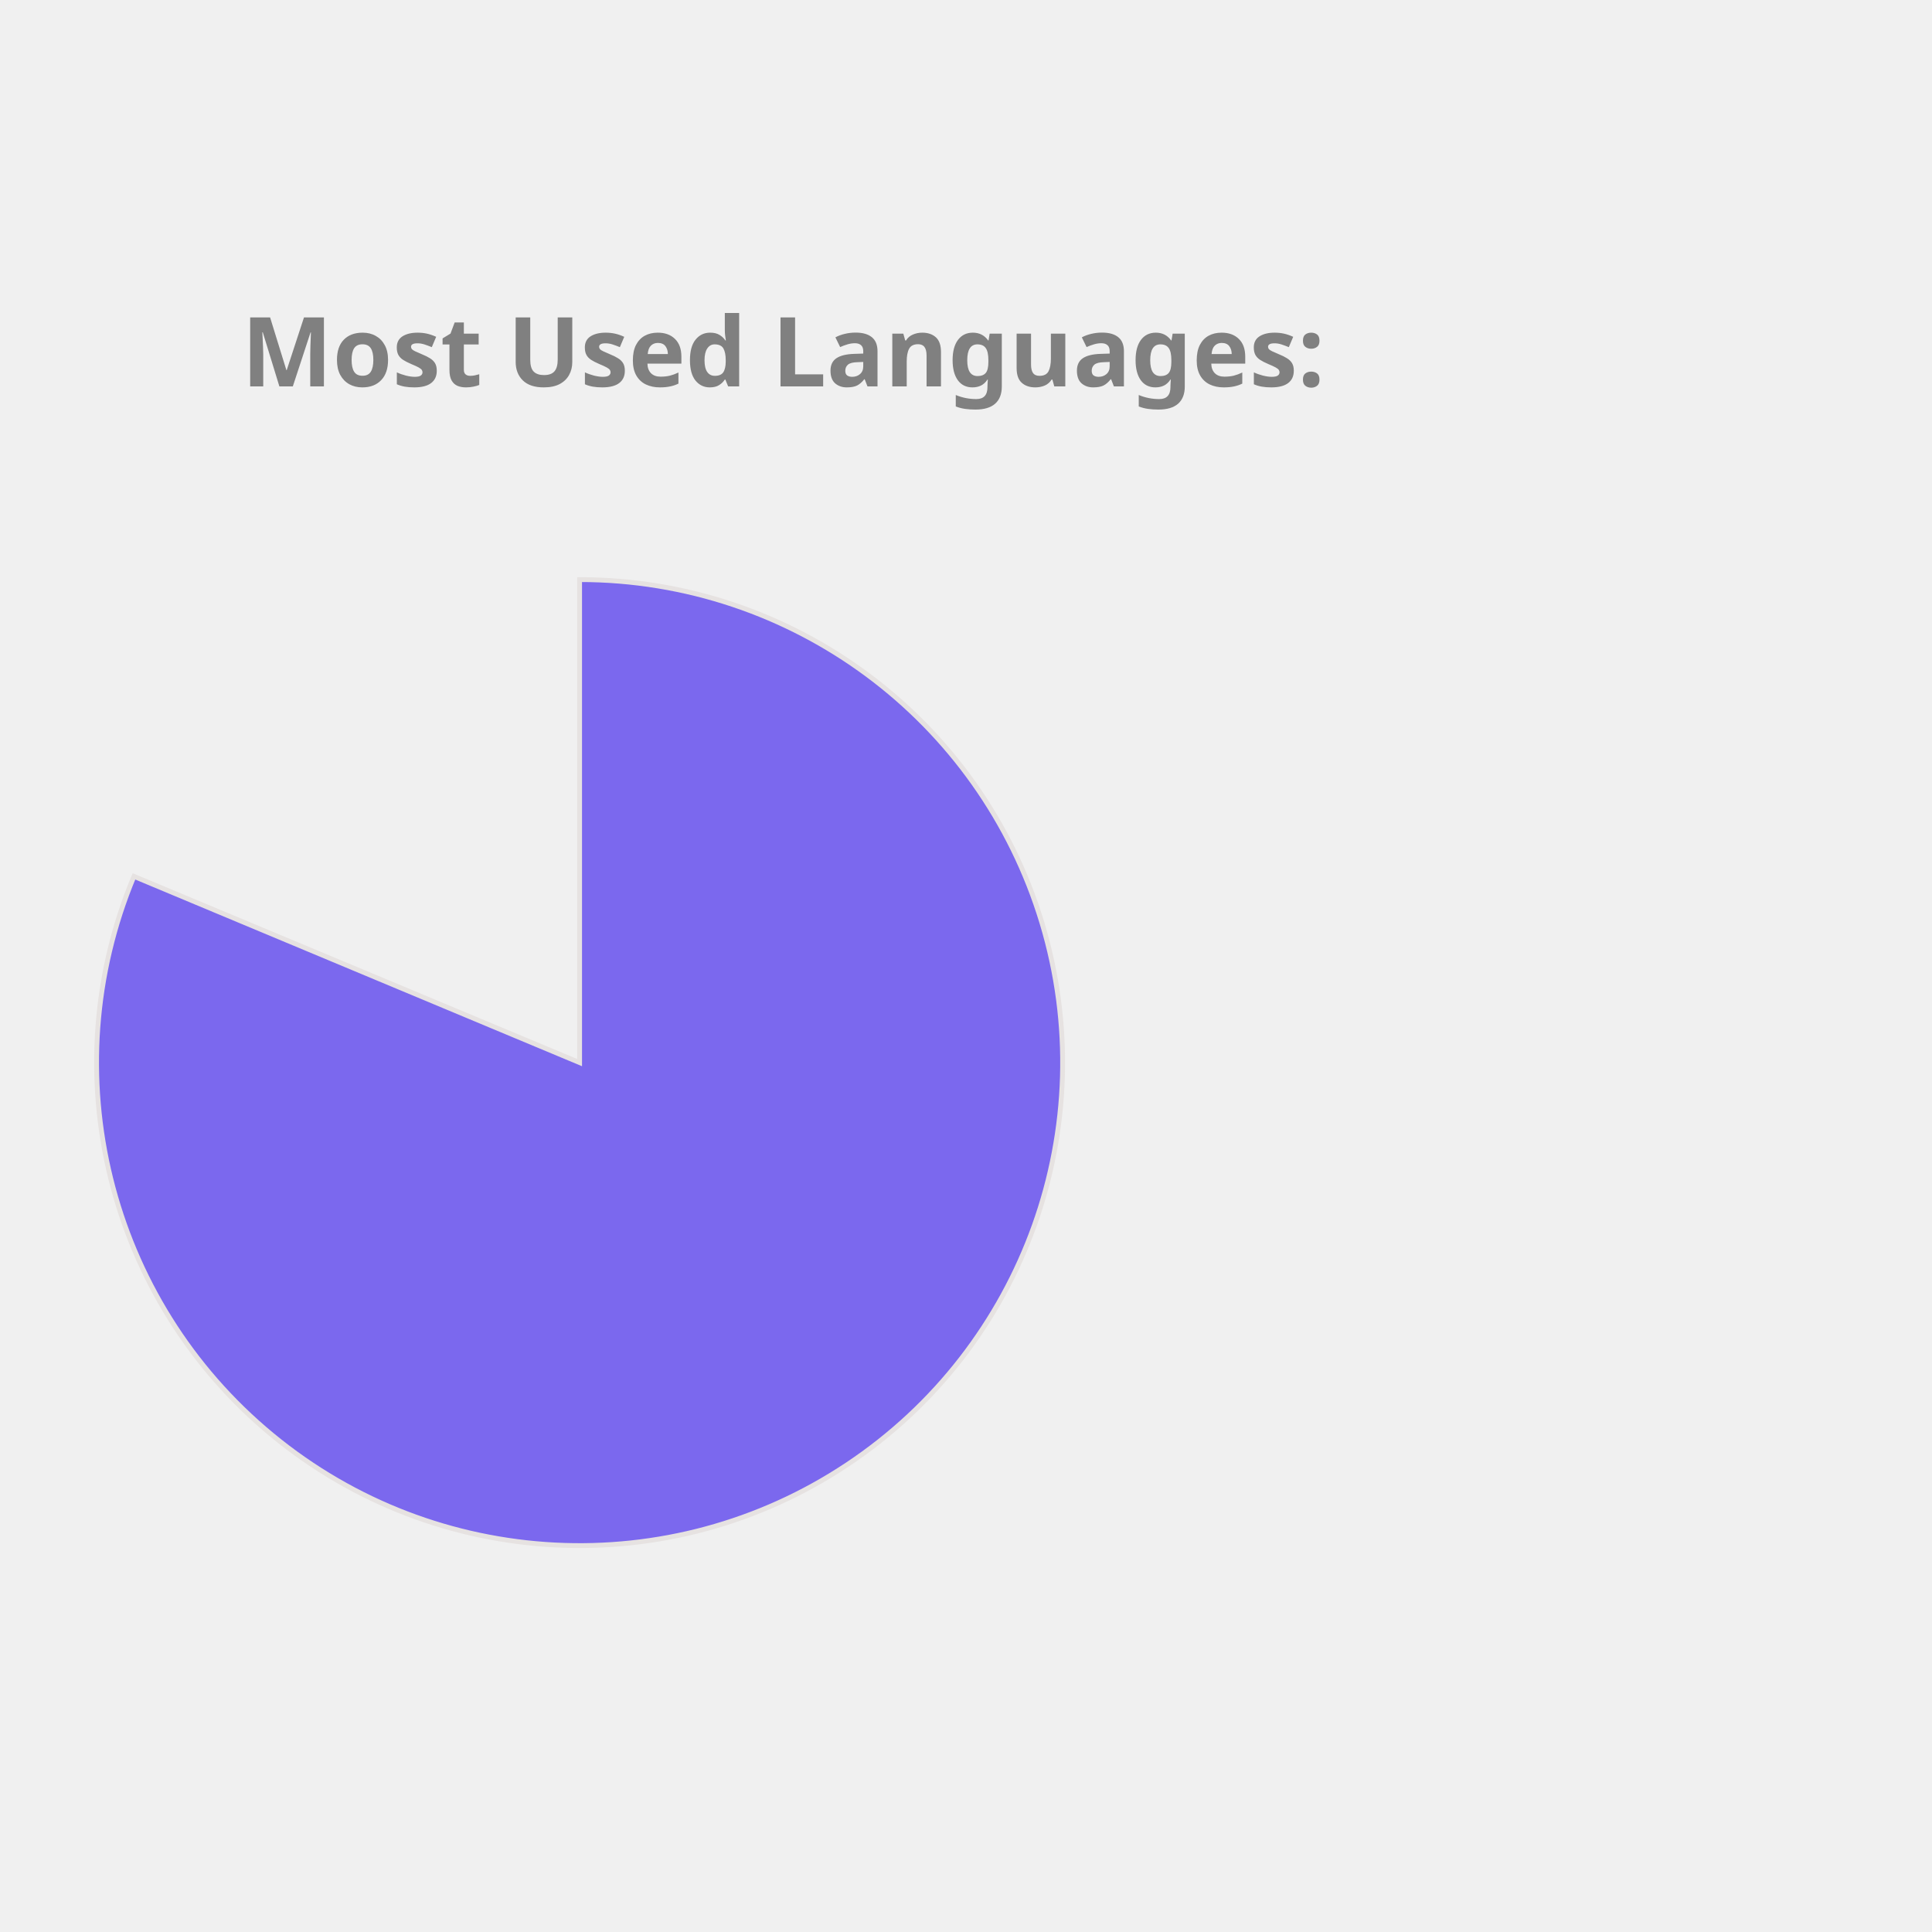
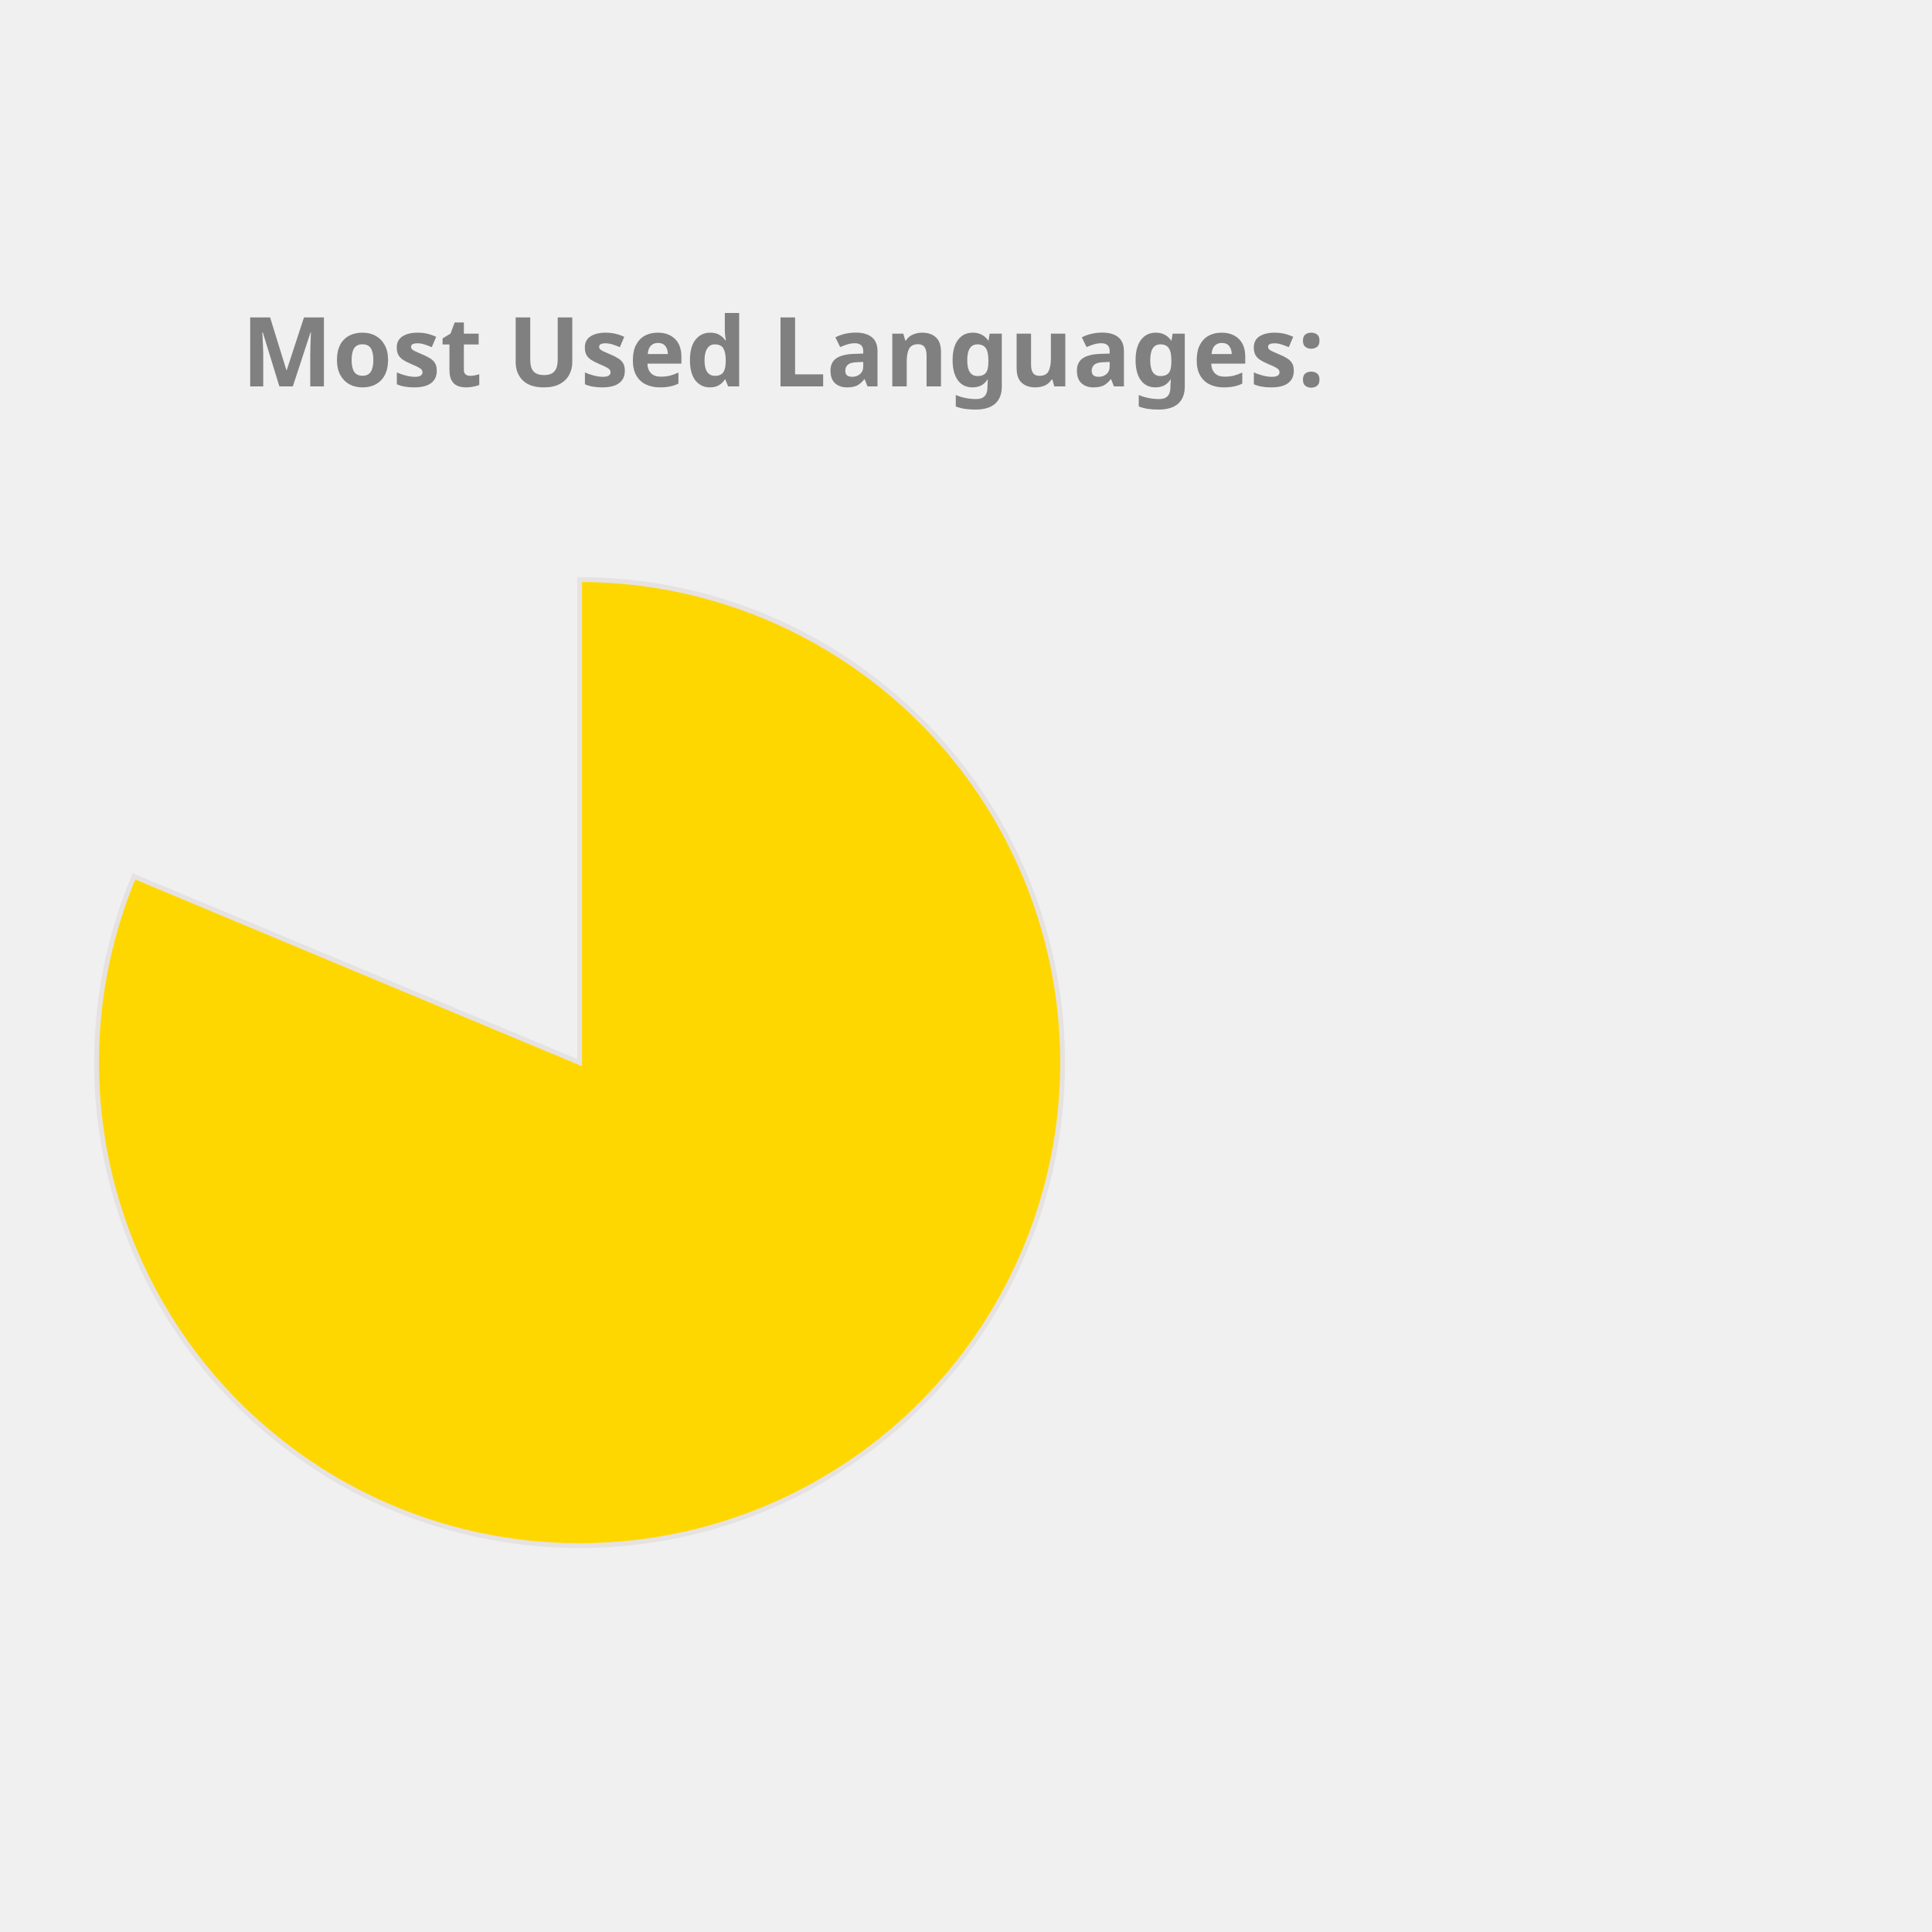
<svg xmlns="http://www.w3.org/2000/svg" height="350px" width="350px" viewBox="0 0 400 400">
  <style> 
        .label {
                font: bold 20px sans-serif;
                color: #404040;
                -webkit-text-stroke: 1px white;
        }

        path {
                stroke: #E6E2E1;
                stroke-width: 1px;
                transform: translate(60px, 100px);
        }

        .path_1 {
                animation: fadeIn 5s linear forwards;
        }

        .path_2 {
                transform: scale(0);
                animation: fadeIn 5s linear forwards 5s;
        }


        
        .path_3 {
                transform: scale(0);
                animation: fadeIn 5s linear forwards 10s;
        }


        .path_4 {
                transform: scale(0);
                animation: fadeIn 5s linear forwards 15s;
        }

        .path_5 {
                transform: scale(0);
                animation: fadeIn 5s linear forwards 20s;
        }

        .path_6 {
                transform: scale(0);
                animation: fadeIn 5s linear forwards 25s;
        }

        .path_7 {
                transform: scale(0);
                animation: fadeIn 5s linear forwards 30s;
        }

        .path_8 {
                transform: scale(0);
                animation: fadeIn 5s linear forwards 35s;
        }

        .path_9 {
                transform: scale(0);
                animation: fadeIn 5s linear forwards 40s;
        }

        .path_10 {
                transform: scale(0);
                animation: fadeIn 5s linear forwards 45s;
        }

        @keyframes fadeIn {
                0% {                        
                        transform: translate(250px, 300px) rotate(0deg) scale(0);
                        
                }
                50% {
                        transform: translate(150px, 220px) rotate(180deg) scale(0.5);
                        
                }
                
                100% {
                        transform: translate(60px, 120px) rotate(360deg) scale(1);
                        
                }
        }
        .txt_1 {
                opacity: 0;
                animation: txtShow 5s linear forwards 0s;
        }

        .txt_2 {
                opacity: 0;
                animation: txtShow 5s linear forwards 5s;
        }

        .txt_3 {
                opacity: 0;
                animation: txtShow 5s linear forwards 10s;
        }

        .txt_4 {
                opacity: 0;
                animation: txtShow 5s linear forwards 15s;
        }

        .txt_5 {
                opacity: 0;
                animation: txtShow 5s linear forwards 20s;
        }

        .txt_6 {
                opacity: 0;
                animation: txtShow 5s linear forwards 25s;
        }

        .txt_7 {
                opacity: 0;
                animation: txtShow 5s linear forwards 30s;
        }

        .txt_8 {
                opacity: 0;
                animation: txtShow 5s linear forwards 35s;
        }

        .txt_9 {
                opacity: 0;
                animation: txtShow 5s linear forwards 40s;
        }

        .txt_10 {
                opacity: 0;
                animation: txtShow 5s linear forwards 45s;
        }

        @keyframes txtShow {
                0% {                        
                        opacity: 0;
                        transform: translate(0px, 0px) scale(0);
                }
                100% {
                        opacity: 1;
                        transform: translate(0px, 0px) scale(1);
                        
                }
        }
</style>
-   <path class="path_1" d="M 60,120 L 60,20 A 100,100 0 1 1 -32.267,81.442 Z" fill="MediumSlateBlue" stroke="#fff" stroke-width="2" />
-   <text class="txt_1" x="260" y="150" fill="MediumSlateBlue" stroke="MediumSlateBlue" stroke-width="1">Jupyter Notebook</text>
-   <path class="path_2" d="M 60,120 L -32.267,81.442 A 100,100 0 0 1 -12.031,50.635 Z" fill="Orchid" stroke="#fff" stroke-width="2" />
-   <text class="txt_2" x="260" y="170" fill="Orchid" stroke="Orchid" stroke-width="1">C++</text>
-   <path class="path_3" d="M 60,120 L -12.031,50.635 A 100,100 0 0 1 12.93,31.771 Z" fill="SteelBlue" stroke="#fff" stroke-width="2" />
-   <text class="txt_3" x="260" y="190" fill="SteelBlue" stroke="SteelBlue" stroke-width="1">JavaScript</text>
-   <path class="path_4" d="M 60,120 L 12.93,31.771 A 100,100 0 0 1 32.101,23.971 Z" fill="RoyalBlue" stroke="#fff" stroke-width="2" />
-   <text class="txt_4" x="260" y="210" fill="RoyalBlue" stroke="RoyalBlue" stroke-width="1">Python</text>
-   <path class="path_5" d="M 60,120 L 32.101,23.971 A 100,100 0 0 1 44.977,21.135 Z" fill="Gold" stroke="#fff" stroke-width="2" />
-   <text class="txt_5" x="260" y="230" fill="Gold" stroke="Gold" stroke-width="1">C</text>
-   <path class="path_6" d="M 60,120 L 44.977,21.135 A 100,100 0 0 1 54.348,20.16 Z" fill="LightSeaGreen" stroke="#fff" stroke-width="2" />
-   <text class="txt_6" x="260" y="250" fill="LightSeaGreen" stroke="LightSeaGreen" stroke-width="1">Java</text>
-   <path class="path_7" d="M 60,120 L 54.348,20.16 A 100,100 0 0 1 56.859,20.049 Z" fill="Coral" stroke="#fff" stroke-width="2" />
-   <text class="txt_7" x="260" y="270" fill="Coral" stroke="Coral" stroke-width="1">HTML</text>
-   <path class="path_8" d="M 60,120 L 56.859,20.049 A 100,100 0 0 1 58.743,20.008 Z" fill="Tan" stroke="#fff" stroke-width="2" />
-   <text class="txt_8" x="260" y="290" fill="Tan" stroke="Tan" stroke-width="1">Shell</text>
-   <path class="path_9" d="M 60,120 L 58.743,20.008 A 100,100 0 0 1 59.372,20.002 Z" fill="Chocolate" stroke="#fff" stroke-width="2" />
-   <text class="txt_9" x="260" y="310" fill="Chocolate" stroke="Chocolate" stroke-width="1">SCSS</text>
-   <path class="path_10" d="M 60,120 L 59.372,20.002 A 100,100 0 0 1 60,20 Z" fill="CornflowerBlue" stroke="#fff" stroke-width="2" />
-   <text class="txt_10" x="260" y="330" fill="CornflowerBlue" stroke="CornflowerBlue" stroke-width="1">CSS</text>
+   <path class="path_1" d="M 60,120 L 60,20 A 100,100 0 1 1 -32.267,81.442 Z" fill="Gold" stroke="#fff" stroke-width="2" />
+   <text class="txt_1" x="260" y="150" fill="Gold" stroke="Gold" stroke-width="1">Jupyter Notebook</text>
+   <path class="path_2" d="M 60,120 L -32.267,81.442 A 100,100 0 0 1 -12.031,50.635 Z" fill="Tan" stroke="#fff" stroke-width="2" />
+   <text class="txt_2" x="260" y="170" fill="Tan" stroke="Tan" stroke-width="1">C++</text>
+   <path class="path_3" d="M 60,120 L -12.031,50.635 A 100,100 0 0 1 12.93,31.771 Z" fill="RosyBrown" stroke="#fff" stroke-width="2" />
+   <text class="txt_3" x="260" y="190" fill="RosyBrown" stroke="RosyBrown" stroke-width="1">JavaScript</text>
+   <path class="path_4" d="M 60,120 L 12.93,31.771 A 100,100 0 0 1 32.101,23.971 Z" fill="MediumSlateBlue" stroke="#fff" stroke-width="2" />
+   <text class="txt_4" x="260" y="210" fill="MediumSlateBlue" stroke="MediumSlateBlue" stroke-width="1">Python</text>
+   <path class="path_5" d="M 60,120 L 32.101,23.971 A 100,100 0 0 1 44.977,21.135 Z" fill="Orange" stroke="#fff" stroke-width="2" />
+   <text class="txt_5" x="260" y="230" fill="Orange" stroke="Orange" stroke-width="1">C</text>
+   <path class="path_6" d="M 60,120 L 44.977,21.135 A 100,100 0 0 1 54.348,20.16 Z" fill="SteelBlue" stroke="#fff" stroke-width="2" />
+   <text class="txt_6" x="260" y="250" fill="SteelBlue" stroke="SteelBlue" stroke-width="1">Java</text>
+   <path class="path_7" d="M 60,120 L 54.348,20.16 A 100,100 0 0 1 56.859,20.049 Z" fill="Salmon" stroke="#fff" stroke-width="2" />
+   <text class="txt_7" x="260" y="270" fill="Salmon" stroke="Salmon" stroke-width="1">HTML</text>
+   <path class="path_8" d="M 60,120 L 56.859,20.049 A 100,100 0 0 1 58.743,20.008 Z" fill="MediumAquaMarine" stroke="#fff" stroke-width="2" />
+   <text class="txt_8" x="260" y="290" fill="MediumAquaMarine" stroke="MediumAquaMarine" stroke-width="1">Shell</text>
+   <path class="path_9" d="M 60,120 L 58.743,20.008 A 100,100 0 0 1 59.372,20.002 Z" fill="DodgerBlue" stroke="#fff" stroke-width="2" />
+   <text class="txt_9" x="260" y="310" fill="DodgerBlue" stroke="DodgerBlue" stroke-width="1">SCSS</text>
+   <path class="path_10" d="M 60,120 L 59.372,20.002 A 100,100 0 0 1 60,20 Z" fill="IndianRed" stroke="#fff" stroke-width="2" />
+   <text class="txt_10" x="260" y="330" fill="IndianRed" stroke="IndianRed" stroke-width="1">CSS</text>
  <g class="label">
    <text x="50" y="80" fill="grey">Most Used Languages:</text>
  </g>
</svg>
